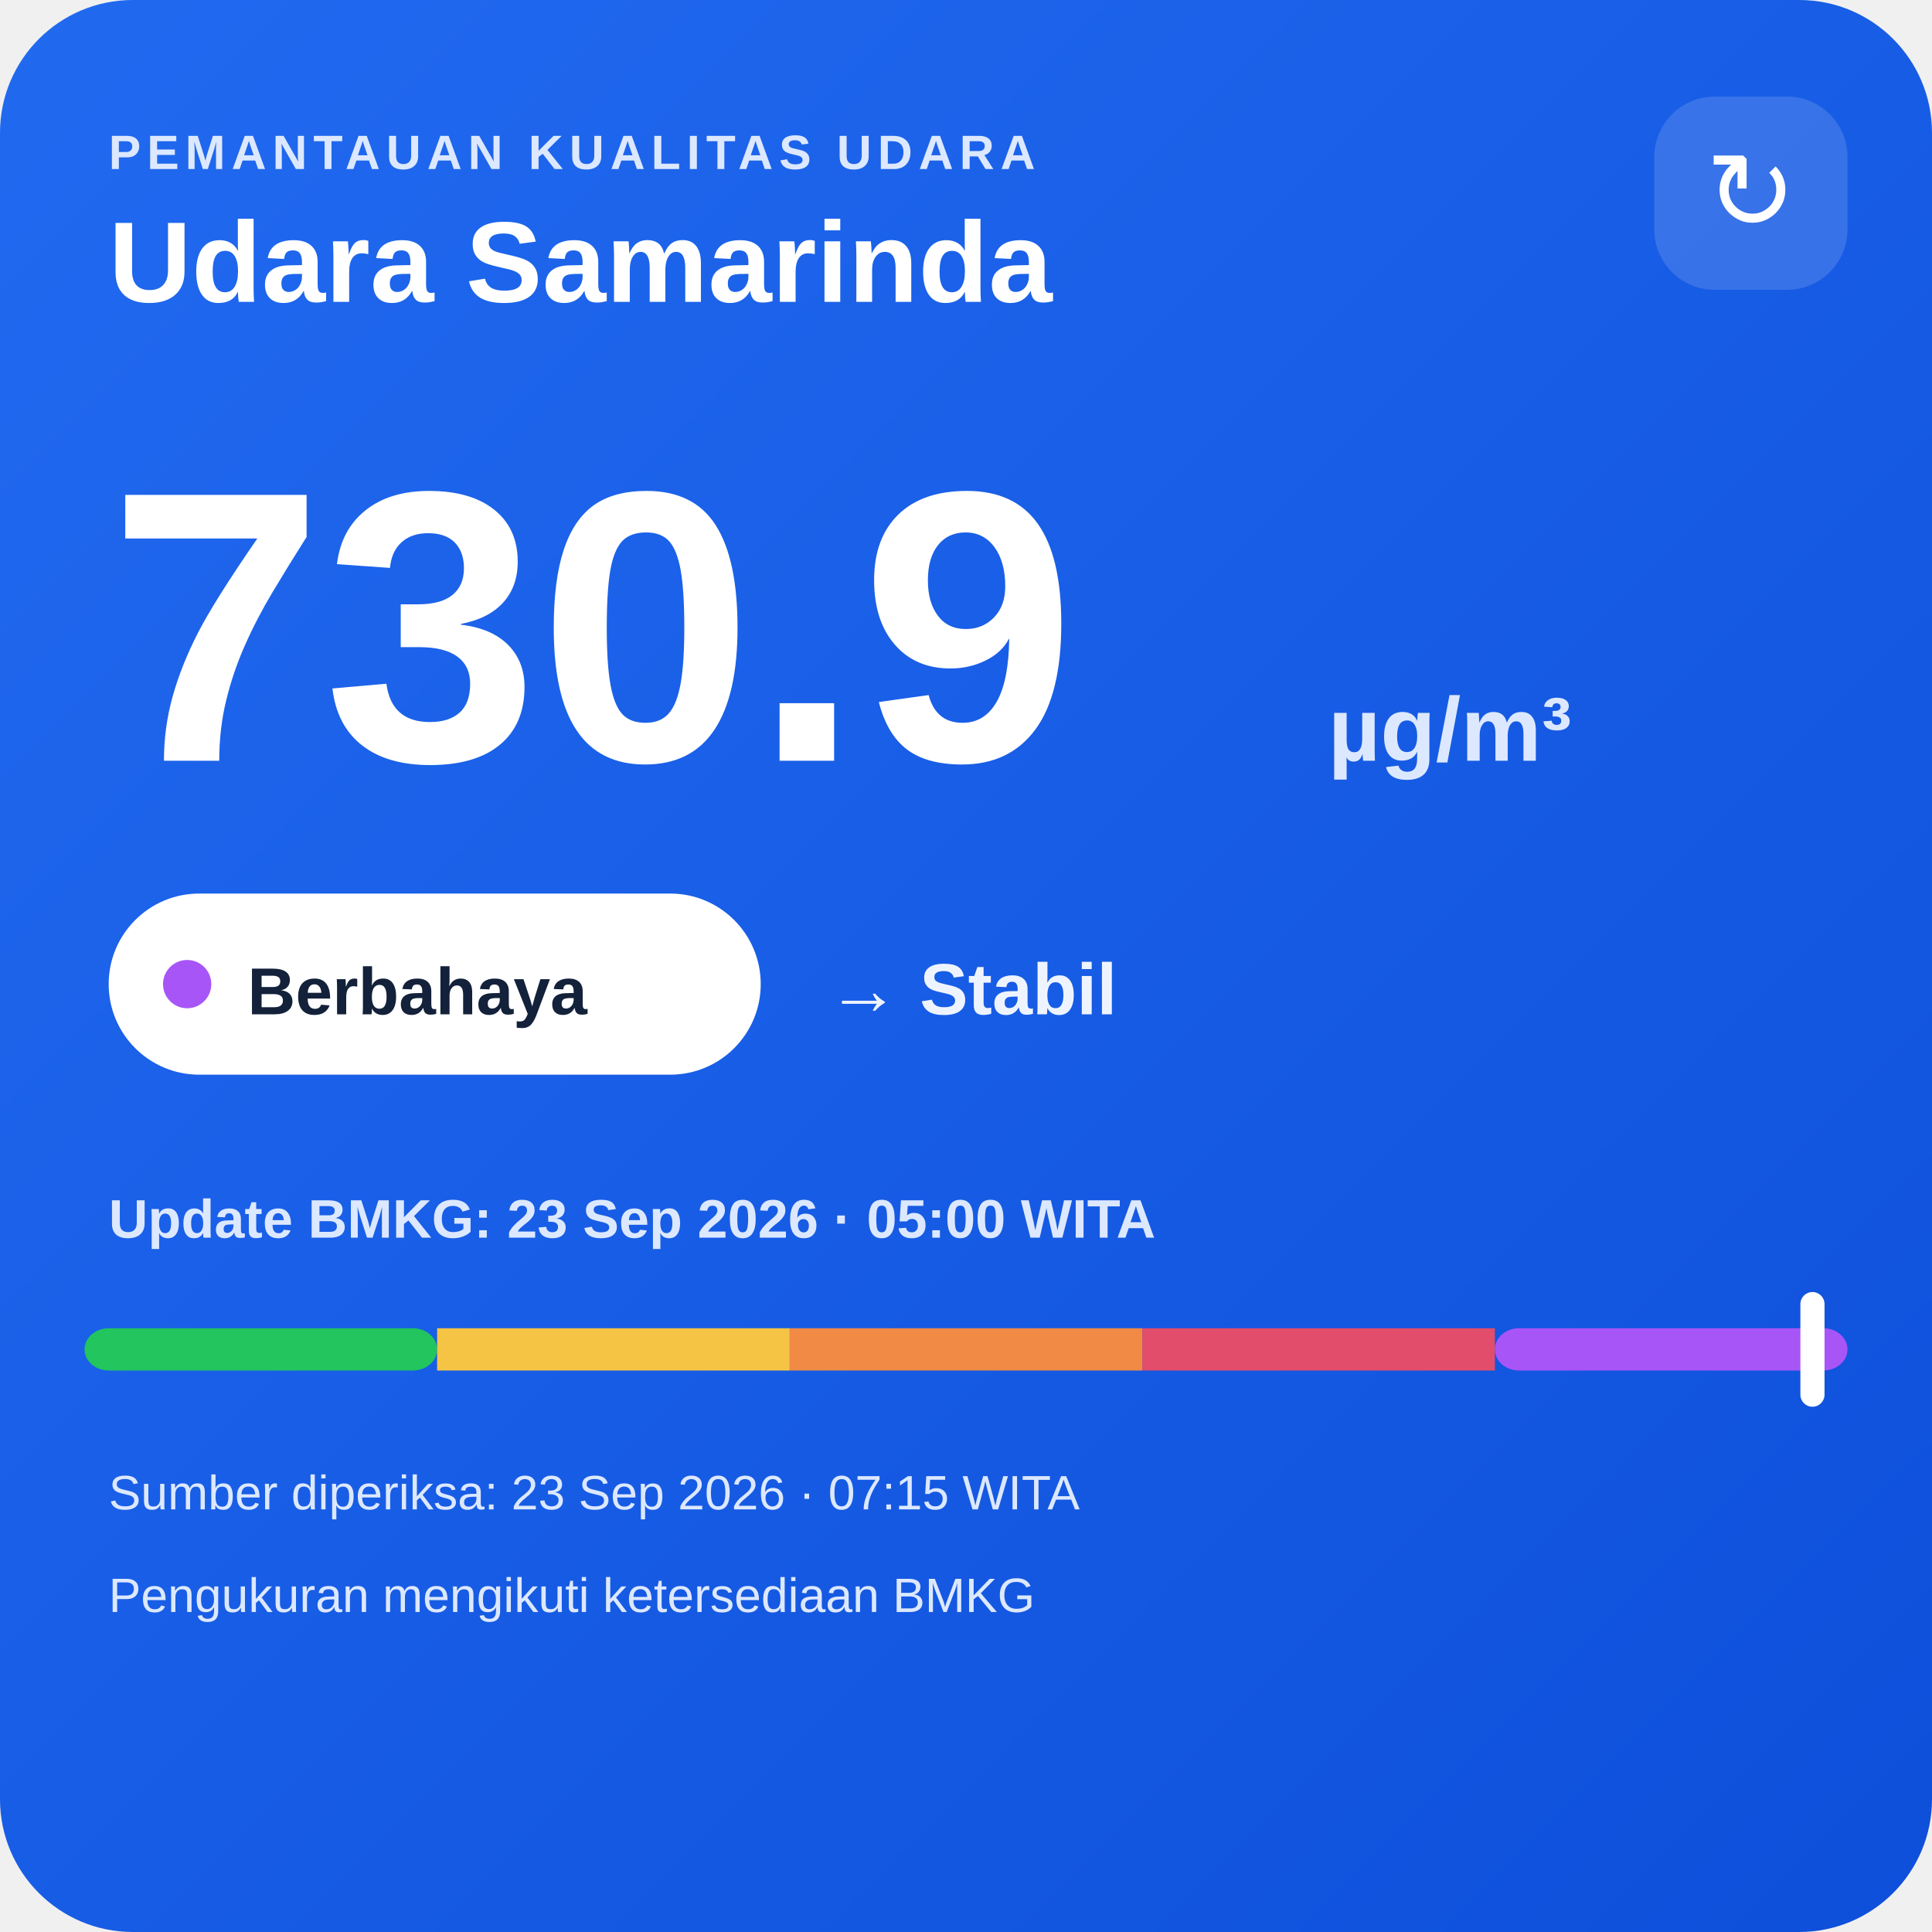
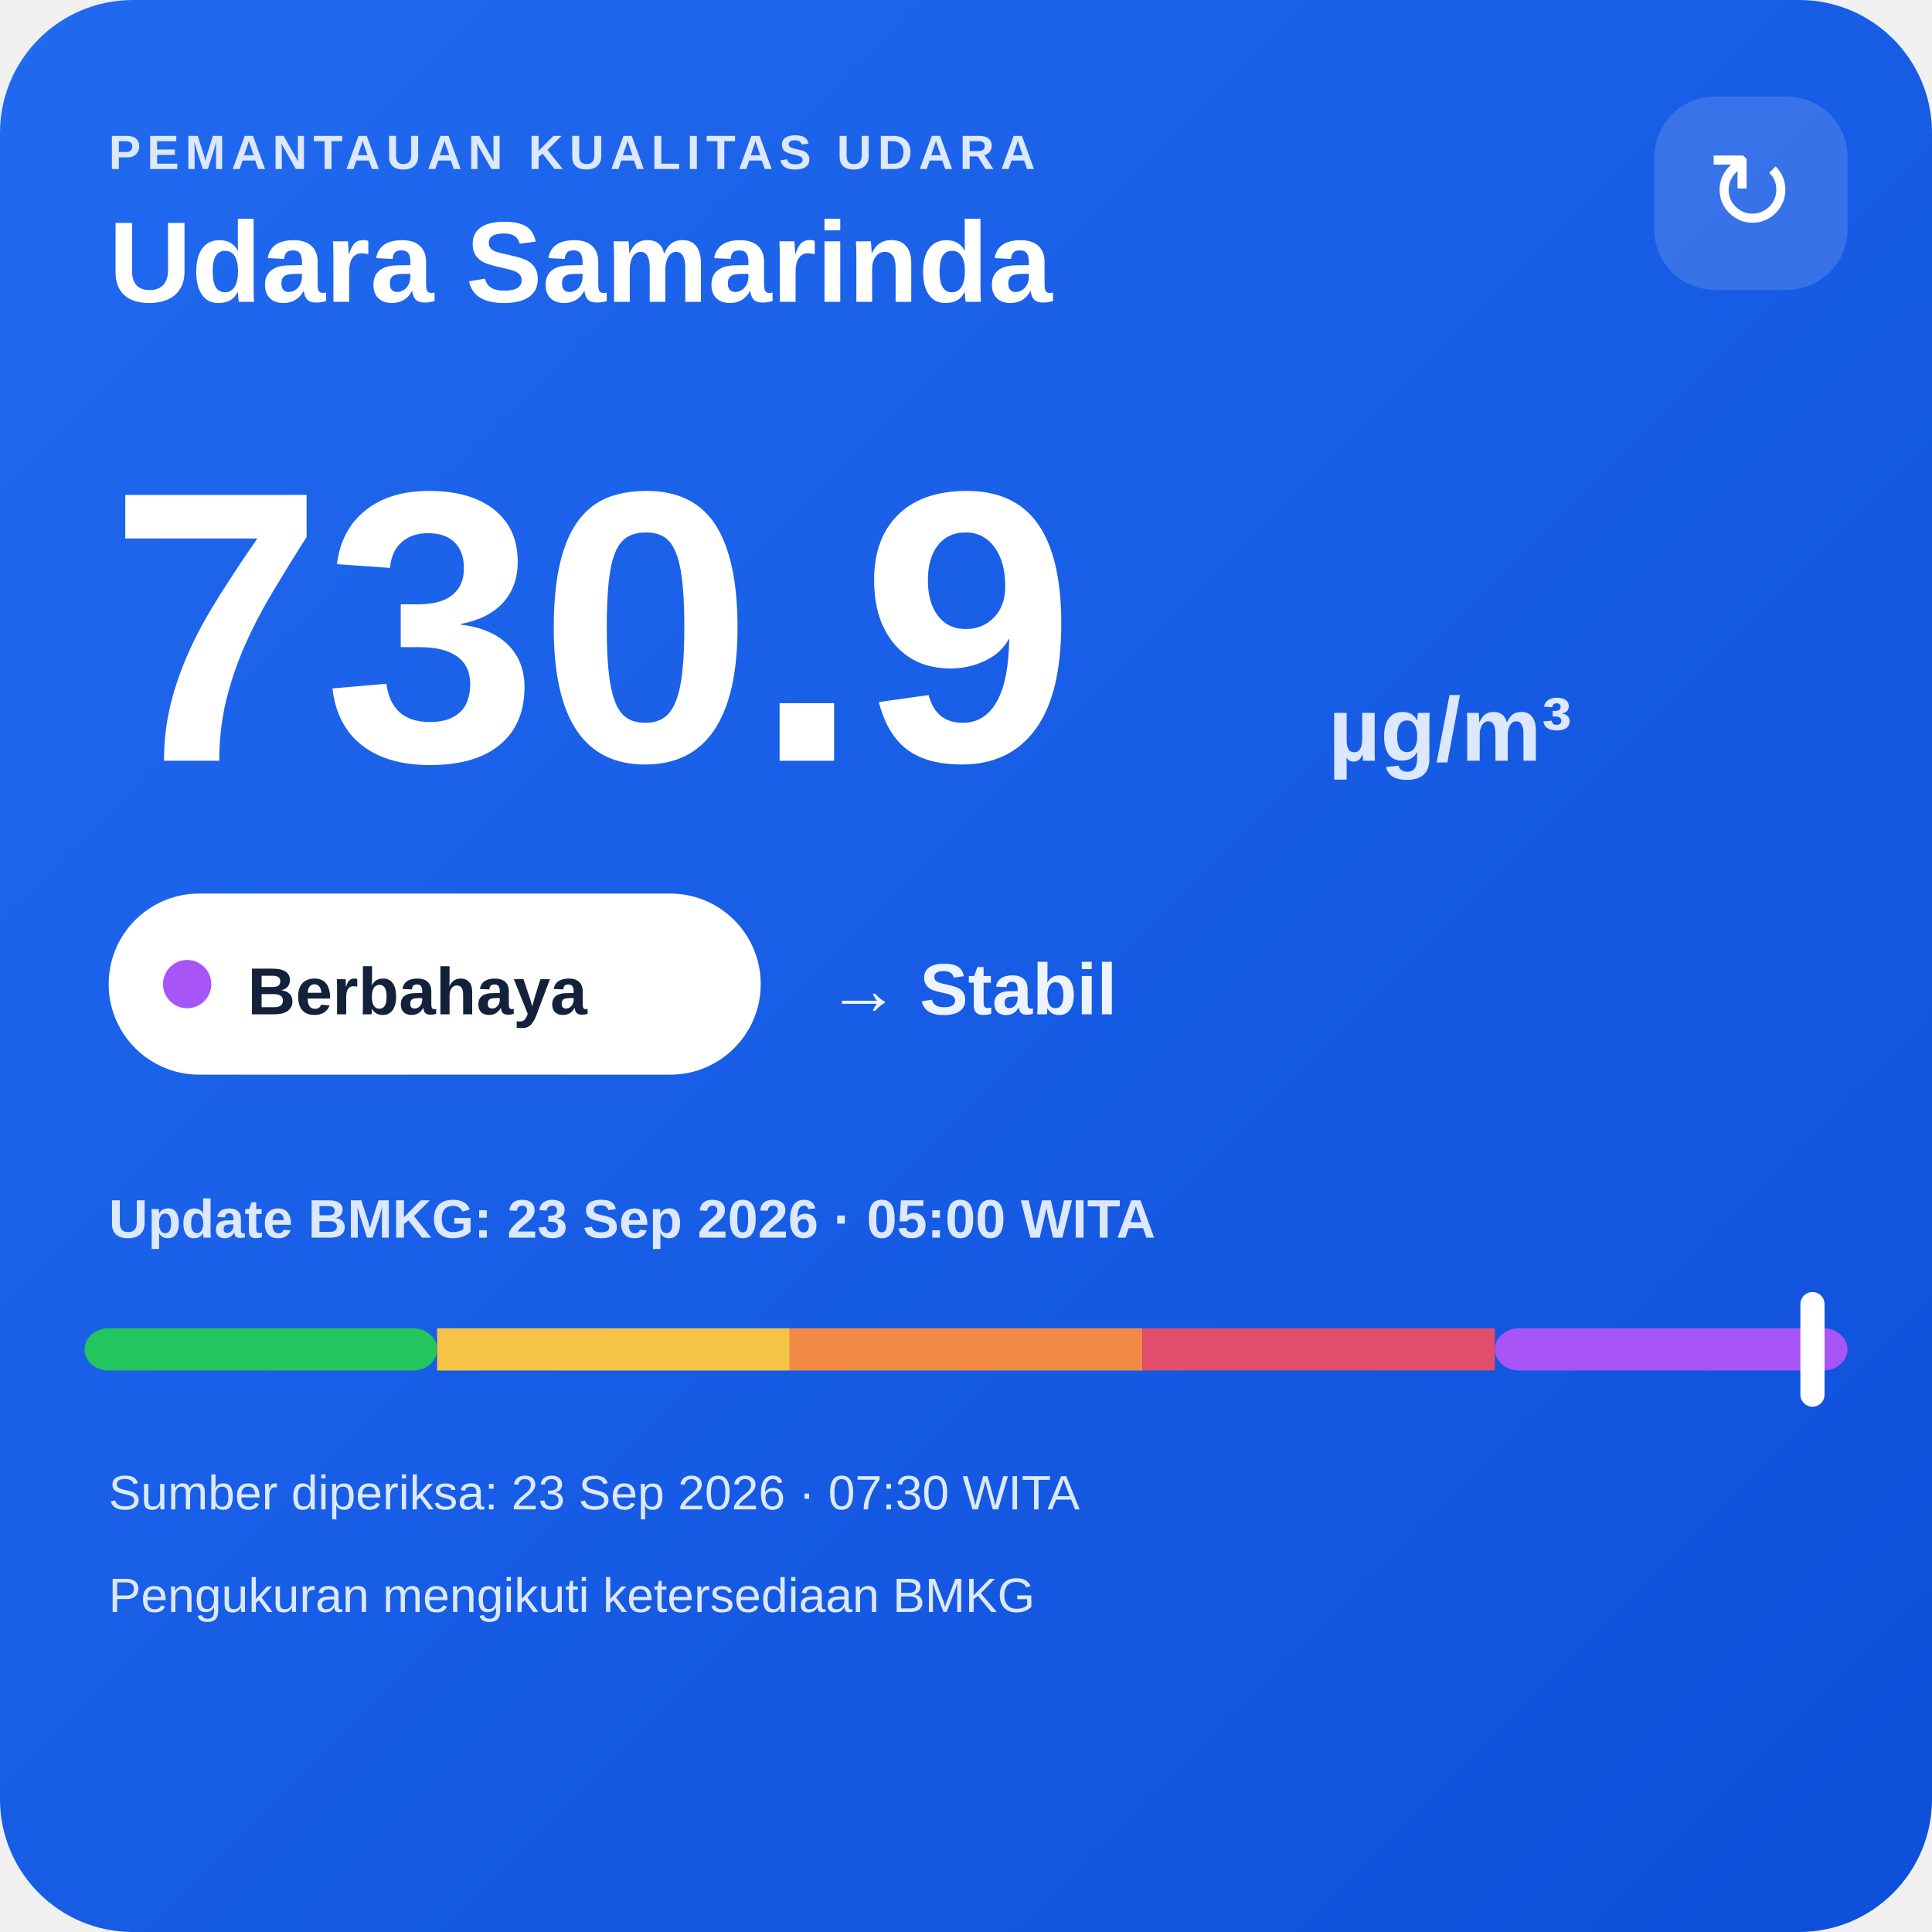
<svg xmlns="http://www.w3.org/2000/svg" width="320" height="320" viewBox="0 0 320 320">
  <defs>
    <linearGradient id="bg" x1="0" y1="0" x2="1" y2="1">
      <stop offset="0" stop-color="#216af0" />
      <stop offset="1" stop-color="#0e4fda" />
    </linearGradient>
  </defs>
  <rect width="320" height="320" rx="22" fill="url(#bg)" />
  <text x="18" y="28" fill="#dce8ff" font-family="Arial,sans-serif" font-size="8" font-weight="700" letter-spacing="1">PEMANTAUAN KUALITAS UDARA</text>
  <text x="18" y="50" fill="#ffffff" font-family="Arial,sans-serif" font-size="19" font-weight="700">Udara Samarinda</text>
  <rect x="274" y="16" width="32" height="32" rx="10" fill="#ffffff" fill-opacity=".14" />
  <text x="290" y="38" text-anchor="middle" fill="#ffffff" font-family="Arial,sans-serif" font-size="18">↻</text>
  <text x="18" y="126" fill="#ffffff" font-family="Arial,sans-serif" font-size="64" font-weight="800">730.9</text>
  <text x="220" y="126" fill="#dce8ff" font-family="Arial,sans-serif" font-size="15" font-weight="700">µg/m³</text>
  <rect x="18" y="148" width="108" height="30" rx="15" fill="#ffffff" />
  <circle cx="31" cy="163" r="4" fill="#a855f7" />
  <text x="41" y="168" fill="#13213a" font-family="Arial,sans-serif" font-size="11" font-weight="700">Berbahaya</text>
  <text x="137" y="168" fill="#eef4ff" font-family="Arial,sans-serif" font-size="12" font-weight="700">→ Stabil</text>
  <text x="18" y="205" fill="#dce8ff" font-family="Arial,sans-serif" font-size="9" font-weight="700">Update BMKG: 23 Sep 2026 · 05:00 WITA</text>
  <rect x="14" y="220" width="58.4" height="7" rx="4" fill="#22c55e" />
  <rect x="72.4" y="220" width="58.4" height="7" fill="#f6c445" />
  <rect x="130.8" y="220" width="58.4" height="7" fill="#f08a45" />
  <rect x="189.2" y="220" width="58.4" height="7" fill="#e24d6b" />
  <rect x="247.6" y="220" width="58.4" height="7" rx="4" fill="#a855f7" />
  <rect x="298.2" y="214" width="4" height="19" rx="2" fill="#ffffff" />
-   <text x="18" y="250" fill="#dce8ff" font-family="Arial,sans-serif" font-size="8">Sumber diperiksa: 23 Sep 2026 · 07:15 WITA</text>
+   <text x="18" y="250" fill="#dce8ff" font-family="Arial,sans-serif" font-size="8">Sumber diperiksa: 23 Sep 2026 · 07:30 WITA</text>
  <text x="18" y="267" fill="#dce8ff" font-family="Arial,sans-serif" font-size="8">Pengukuran mengikuti ketersediaan BMKG</text>
</svg>
